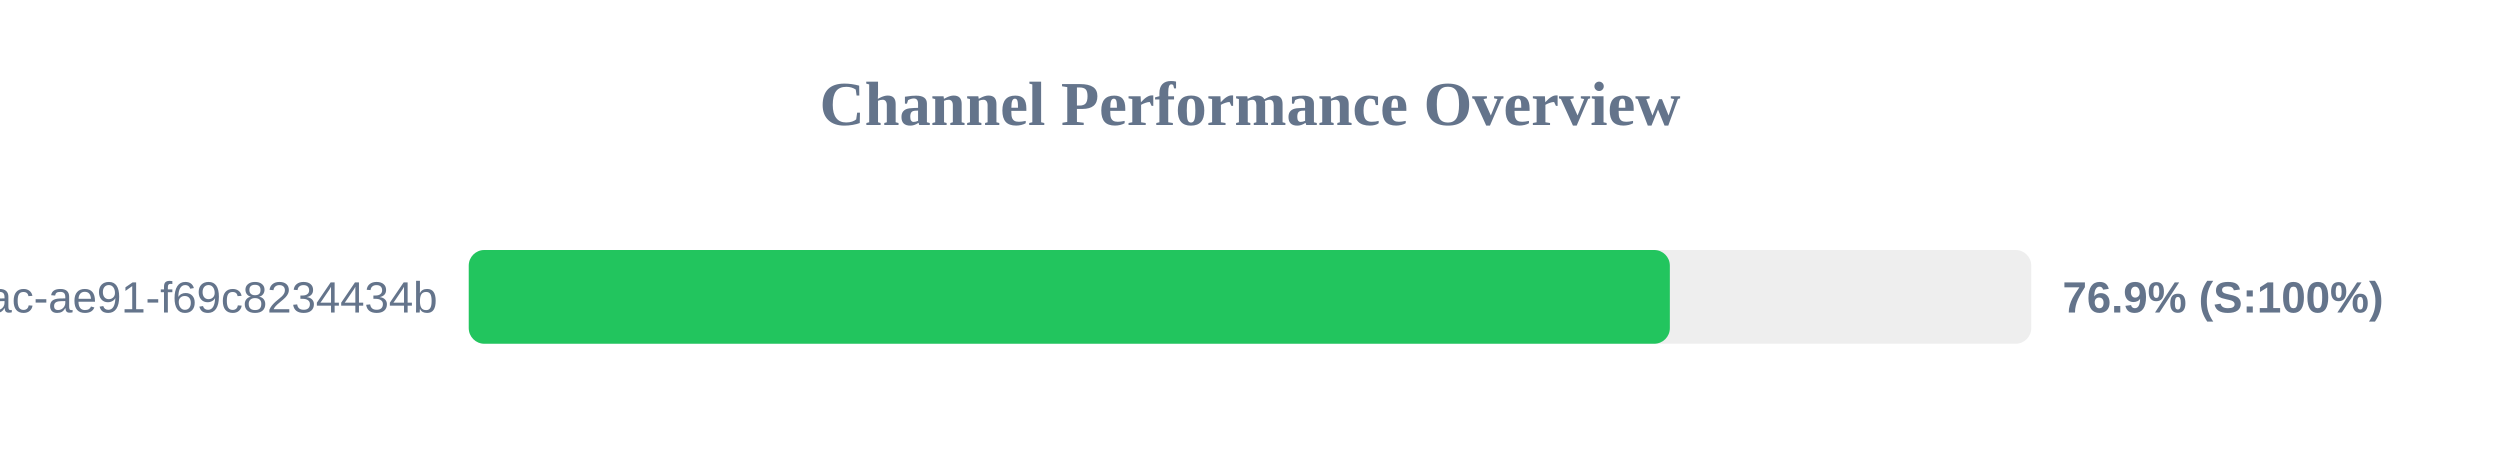
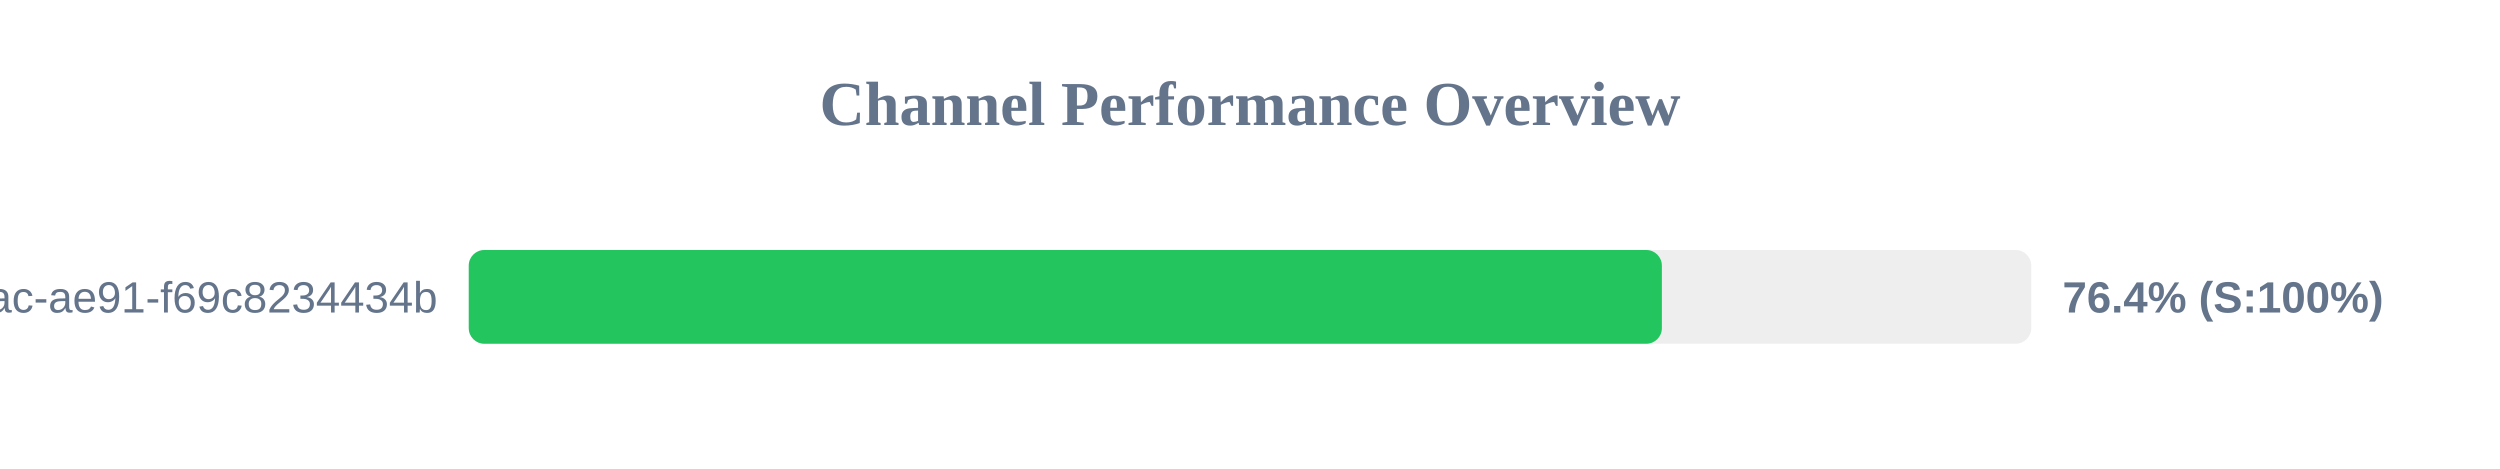
<svg xmlns="http://www.w3.org/2000/svg" width="800" height="150" version="1.1">
  <style>
        .row { font: 14px Arial; fill: #64748b; }
        .score { font: bold 14px Arial; fill: #64748b; }
    </style>
  <text x="400" y="40" text-anchor="middle" font-size="20px" font-weight="bold" fill="#64748b">Channel Performance Overview</text>
  <rect x="150" y="80" width="500" height="30" fill="#eee" rx="5" />
-   <rect x="150" y="80" width="384.35" height="30" fill="#22c55e" rx="5" />
+   <rect x="150" y="80" width="381.8" height="30" fill="#22c55e" rx="5" />
  <text x="140" y="100" text-anchor="end" class="row">?uuid=942b9cb8-92fa-46ac-ae91-f69c8234434b</text>
-   <text x="660" y="100" text-anchor="start" class="score">76.9% (S:100%)</text>
+   <text x="660" y="100" text-anchor="start" class="score">76.4% (S:100%)</text>
</svg>
